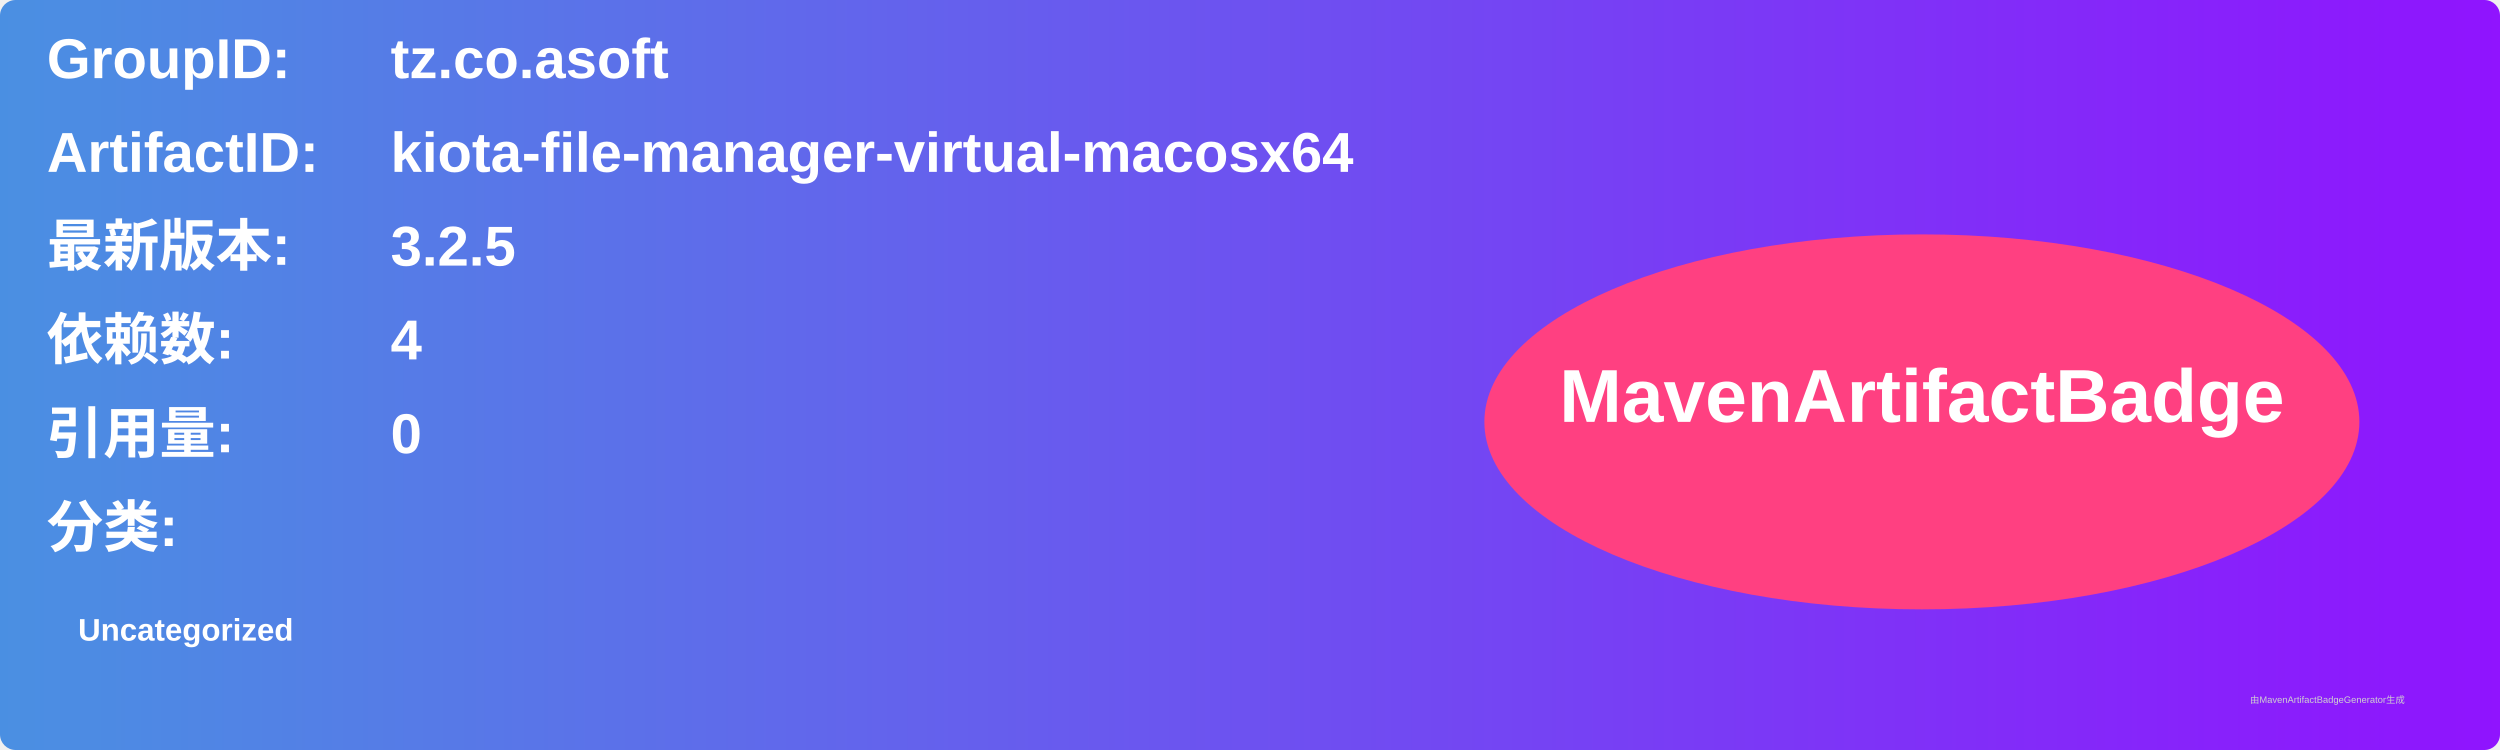
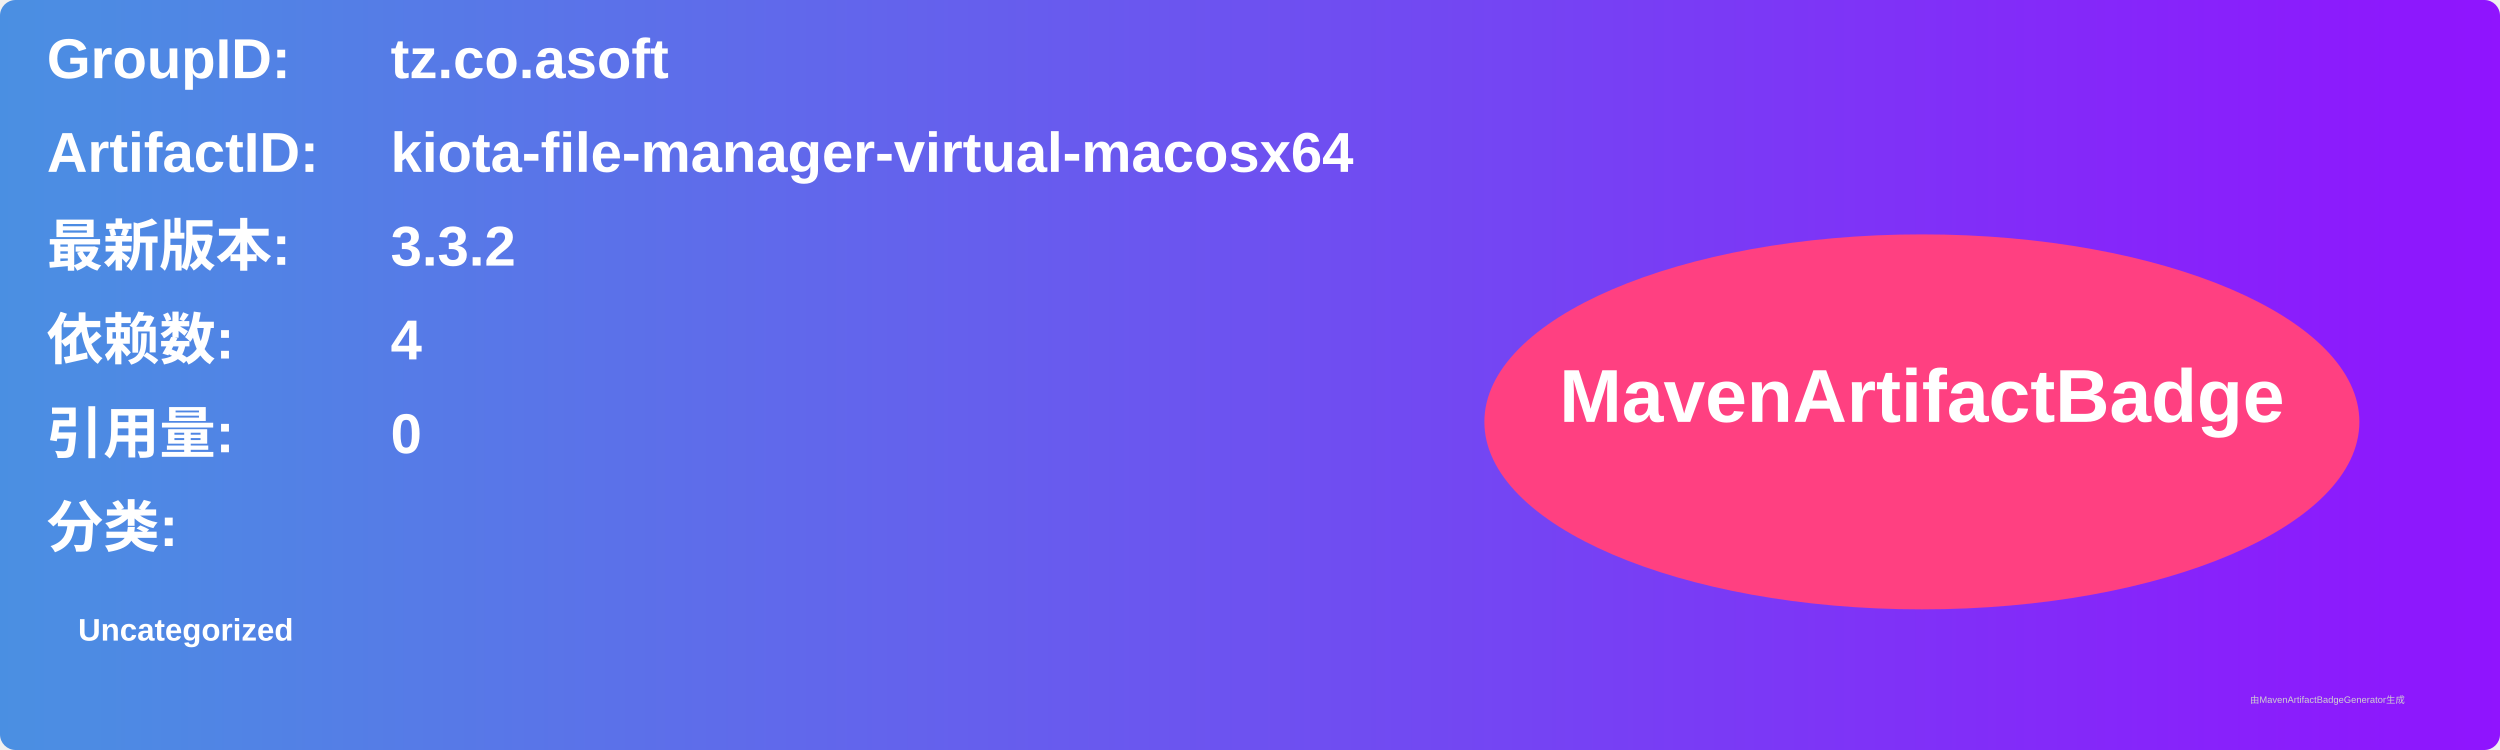
<svg xmlns="http://www.w3.org/2000/svg" width="800" height="240" viewBox="0 0 800 240">
  <linearGradient id="grad" x1="0%" y1="0%" x2="100%" y2="0%">
    <stop offset="0%" stop-color="#4a90e2" />
    <stop offset="100%" stop-color="#9013fe" />
  </linearGradient>
  <rect width="100%" height="100%" rx="5" ry="5" fill="url(#grad)" />
  <g transform="translate(15, 15)">
    <text x="0" y="10" font-family="Arial" font-size="18" fill="white" font-weight="bold" width="260">GroupID:</text>
    <text x="110" y="10" font-family="Arial" font-size="18" fill="white" font-weight="bold" width="460">tz.co.asoft</text>
    <text x="0" y="40" font-family="Arial" font-size="18" fill="white" font-weight="bold" width="260">ArtifactID:</text>
    <text x="110" y="40" font-family="Arial" font-size="18" fill="white" font-weight="bold" width="460">kiota-file-manager-virtual-macosx64</text>
    <text x="0" y="70" font-family="Arial" font-size="18" fill="white" font-weight="bold">最新版本:</text>
    <text x="110" y="70" font-family="Arial" font-size="18" fill="white" font-weight="bold">
-       <tspan font-weight="bold">3.2.5</tspan>
+       <tspan font-weight="bold">3.3.2</tspan>
    </text>
    <text x="0" y="100" font-family="Arial" font-size="18" fill="white" font-weight="bold">依赖数: </text>
    <text x="110" y="100" font-family="Arial" font-size="18" fill="white">
      <tspan font-weight="bold">4</tspan>
    </text>
    <text x="0" y="130" font-family="Arial" font-size="18" fill="white" font-weight="bold">引用量: </text>
    <text x="110" y="130" font-family="Arial" font-size="18" fill="white">
      <tspan font-weight="bold">0</tspan>
    </text>
    <text x="0" y="160" font-family="Arial" font-size="18" fill="white" font-weight="bold">分类:</text>
    <text x="10" y="190" font-family="Arial" font-size="10" fill="white">
      <tspan font-weight="bold">Uncategorized</tspan>
    </text>
    <ellipse cx="600" cy="120" rx="140" ry="60" fill="#ff4081" />
    <text x="600" y="120" text-anchor="middle" font-family="Arial" font-size="24" fill="white" font-weight="bold">MavenArtifactBadge</text>
  </g>
  <text x="720" y="225" font-family="Arial" font-size="3" fill="#d0d0d0">由MavenArtifactBadgeGenerator生成</text>
</svg>
